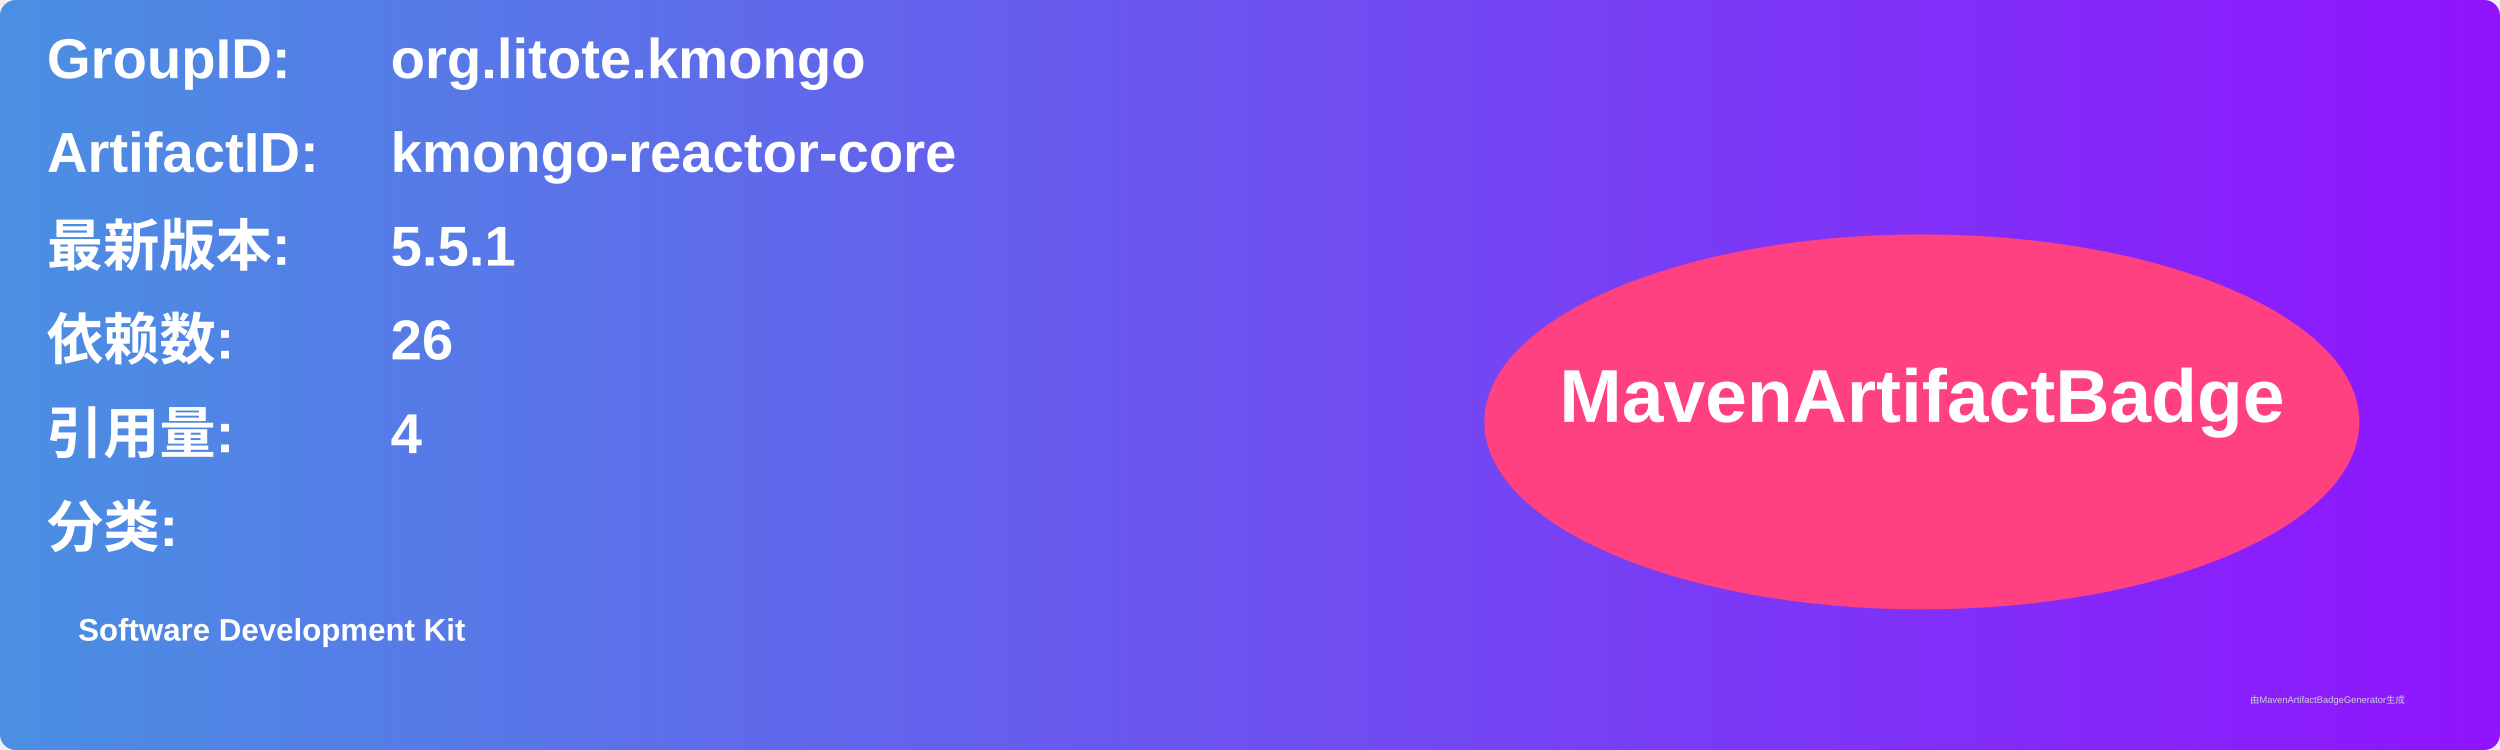
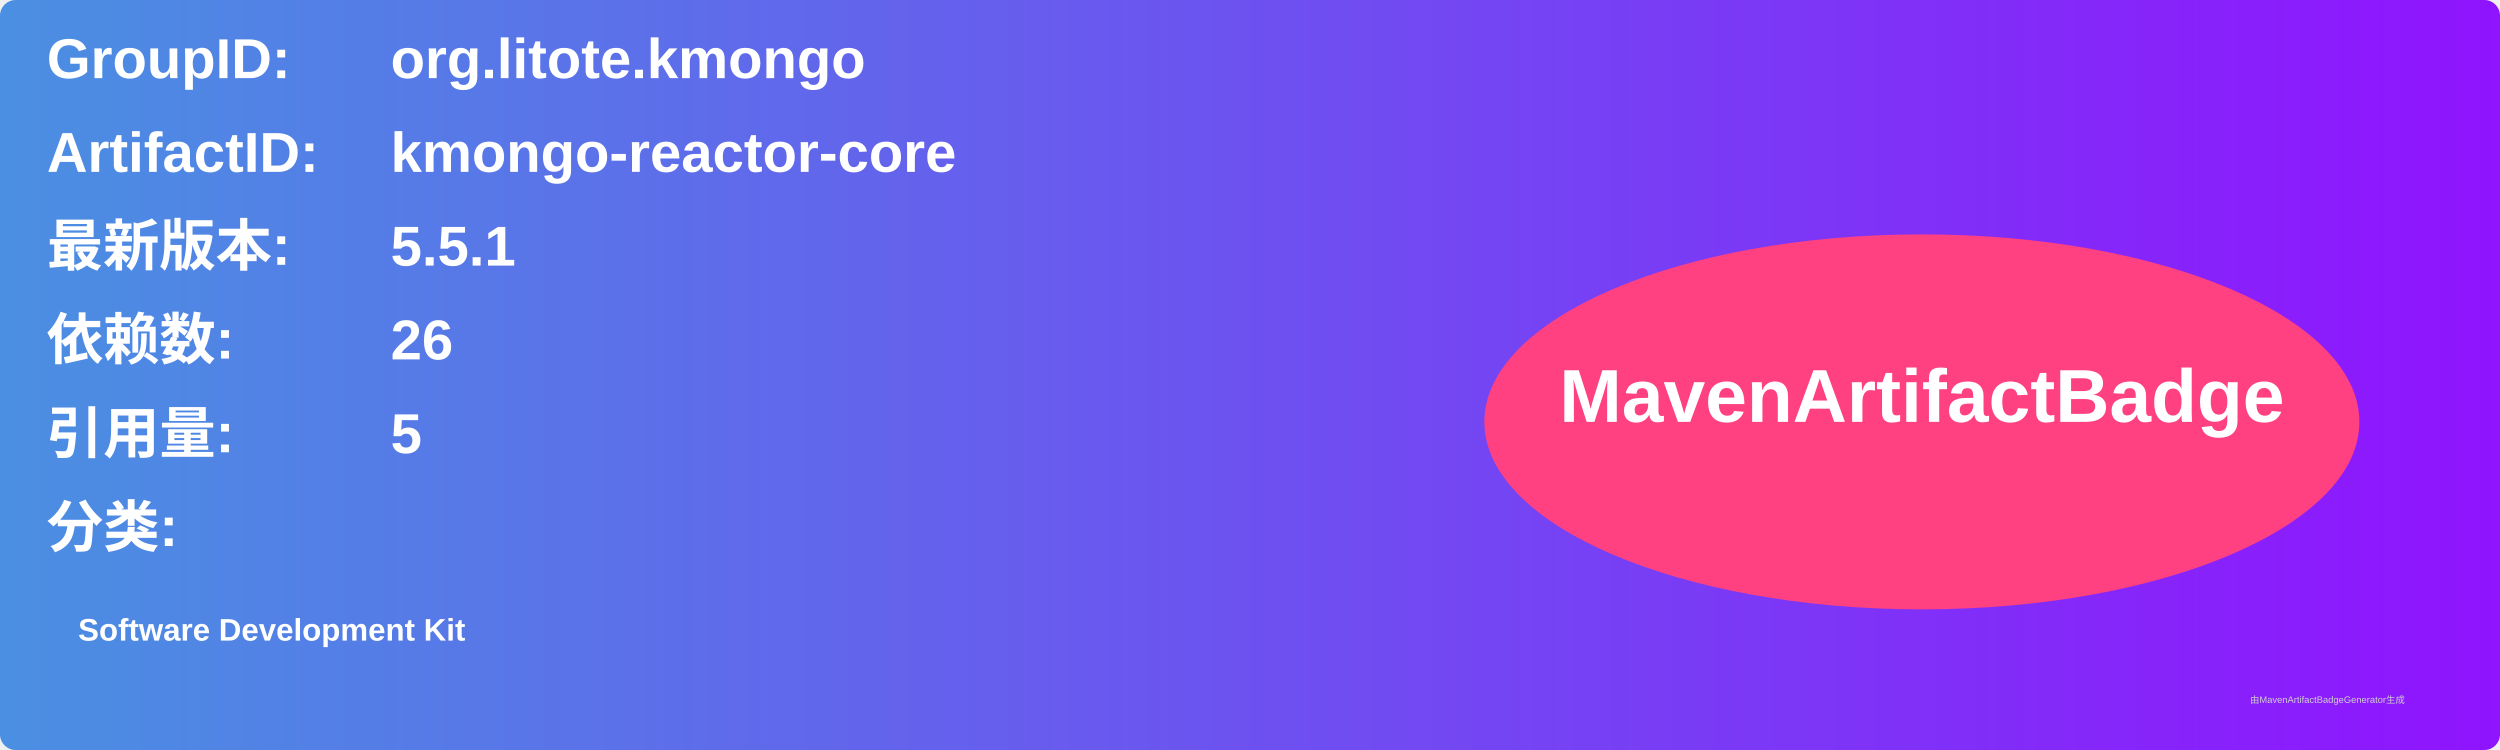
<svg xmlns="http://www.w3.org/2000/svg" width="800" height="240" viewBox="0 0 800 240">
  <linearGradient id="grad" x1="0%" y1="0%" x2="100%" y2="0%">
    <stop offset="0%" stop-color="#4a90e2" />
    <stop offset="100%" stop-color="#9013fe" />
  </linearGradient>
  <rect width="100%" height="100%" rx="5" ry="5" fill="url(#grad)" />
  <g transform="translate(15, 15)">
    <text x="0" y="10" font-family="Arial" font-size="18" fill="white" font-weight="bold" width="260">GroupID:</text>
    <text x="110" y="10" font-family="Arial" font-size="18" fill="white" font-weight="bold" width="460">org.litote.kmongo</text>
    <text x="0" y="40" font-family="Arial" font-size="18" fill="white" font-weight="bold" width="260">ArtifactID:</text>
    <text x="110" y="40" font-family="Arial" font-size="18" fill="white" font-weight="bold" width="460">kmongo-reactor-core</text>
    <text x="0" y="70" font-family="Arial" font-size="18" fill="white" font-weight="bold">最新版本:</text>
    <text x="110" y="70" font-family="Arial" font-size="18" fill="white" font-weight="bold">
      <tspan font-weight="bold">5.5.1</tspan>
    </text>
    <text x="0" y="100" font-family="Arial" font-size="18" fill="white" font-weight="bold">依赖数: </text>
    <text x="110" y="100" font-family="Arial" font-size="18" fill="white">
      <tspan font-weight="bold">26</tspan>
    </text>
    <text x="0" y="130" font-family="Arial" font-size="18" fill="white" font-weight="bold">引用量: </text>
    <text x="110" y="130" font-family="Arial" font-size="18" fill="white">
-       <tspan font-weight="bold">4</tspan>
+       <tspan font-weight="bold">5</tspan>
    </text>
    <text x="0" y="160" font-family="Arial" font-size="18" fill="white" font-weight="bold">分类:</text>
    <text x="10" y="190" font-family="Arial" font-size="10" fill="white">
      <tspan font-weight="bold">Software Development Kit</tspan>
    </text>
    <ellipse cx="600" cy="120" rx="140" ry="60" fill="#ff4081" />
    <text x="600" y="120" text-anchor="middle" font-family="Arial" font-size="24" fill="white" font-weight="bold">MavenArtifactBadge</text>
  </g>
  <text x="720" y="225" font-family="Arial" font-size="3" fill="#d0d0d0">由MavenArtifactBadgeGenerator生成</text>
</svg>
